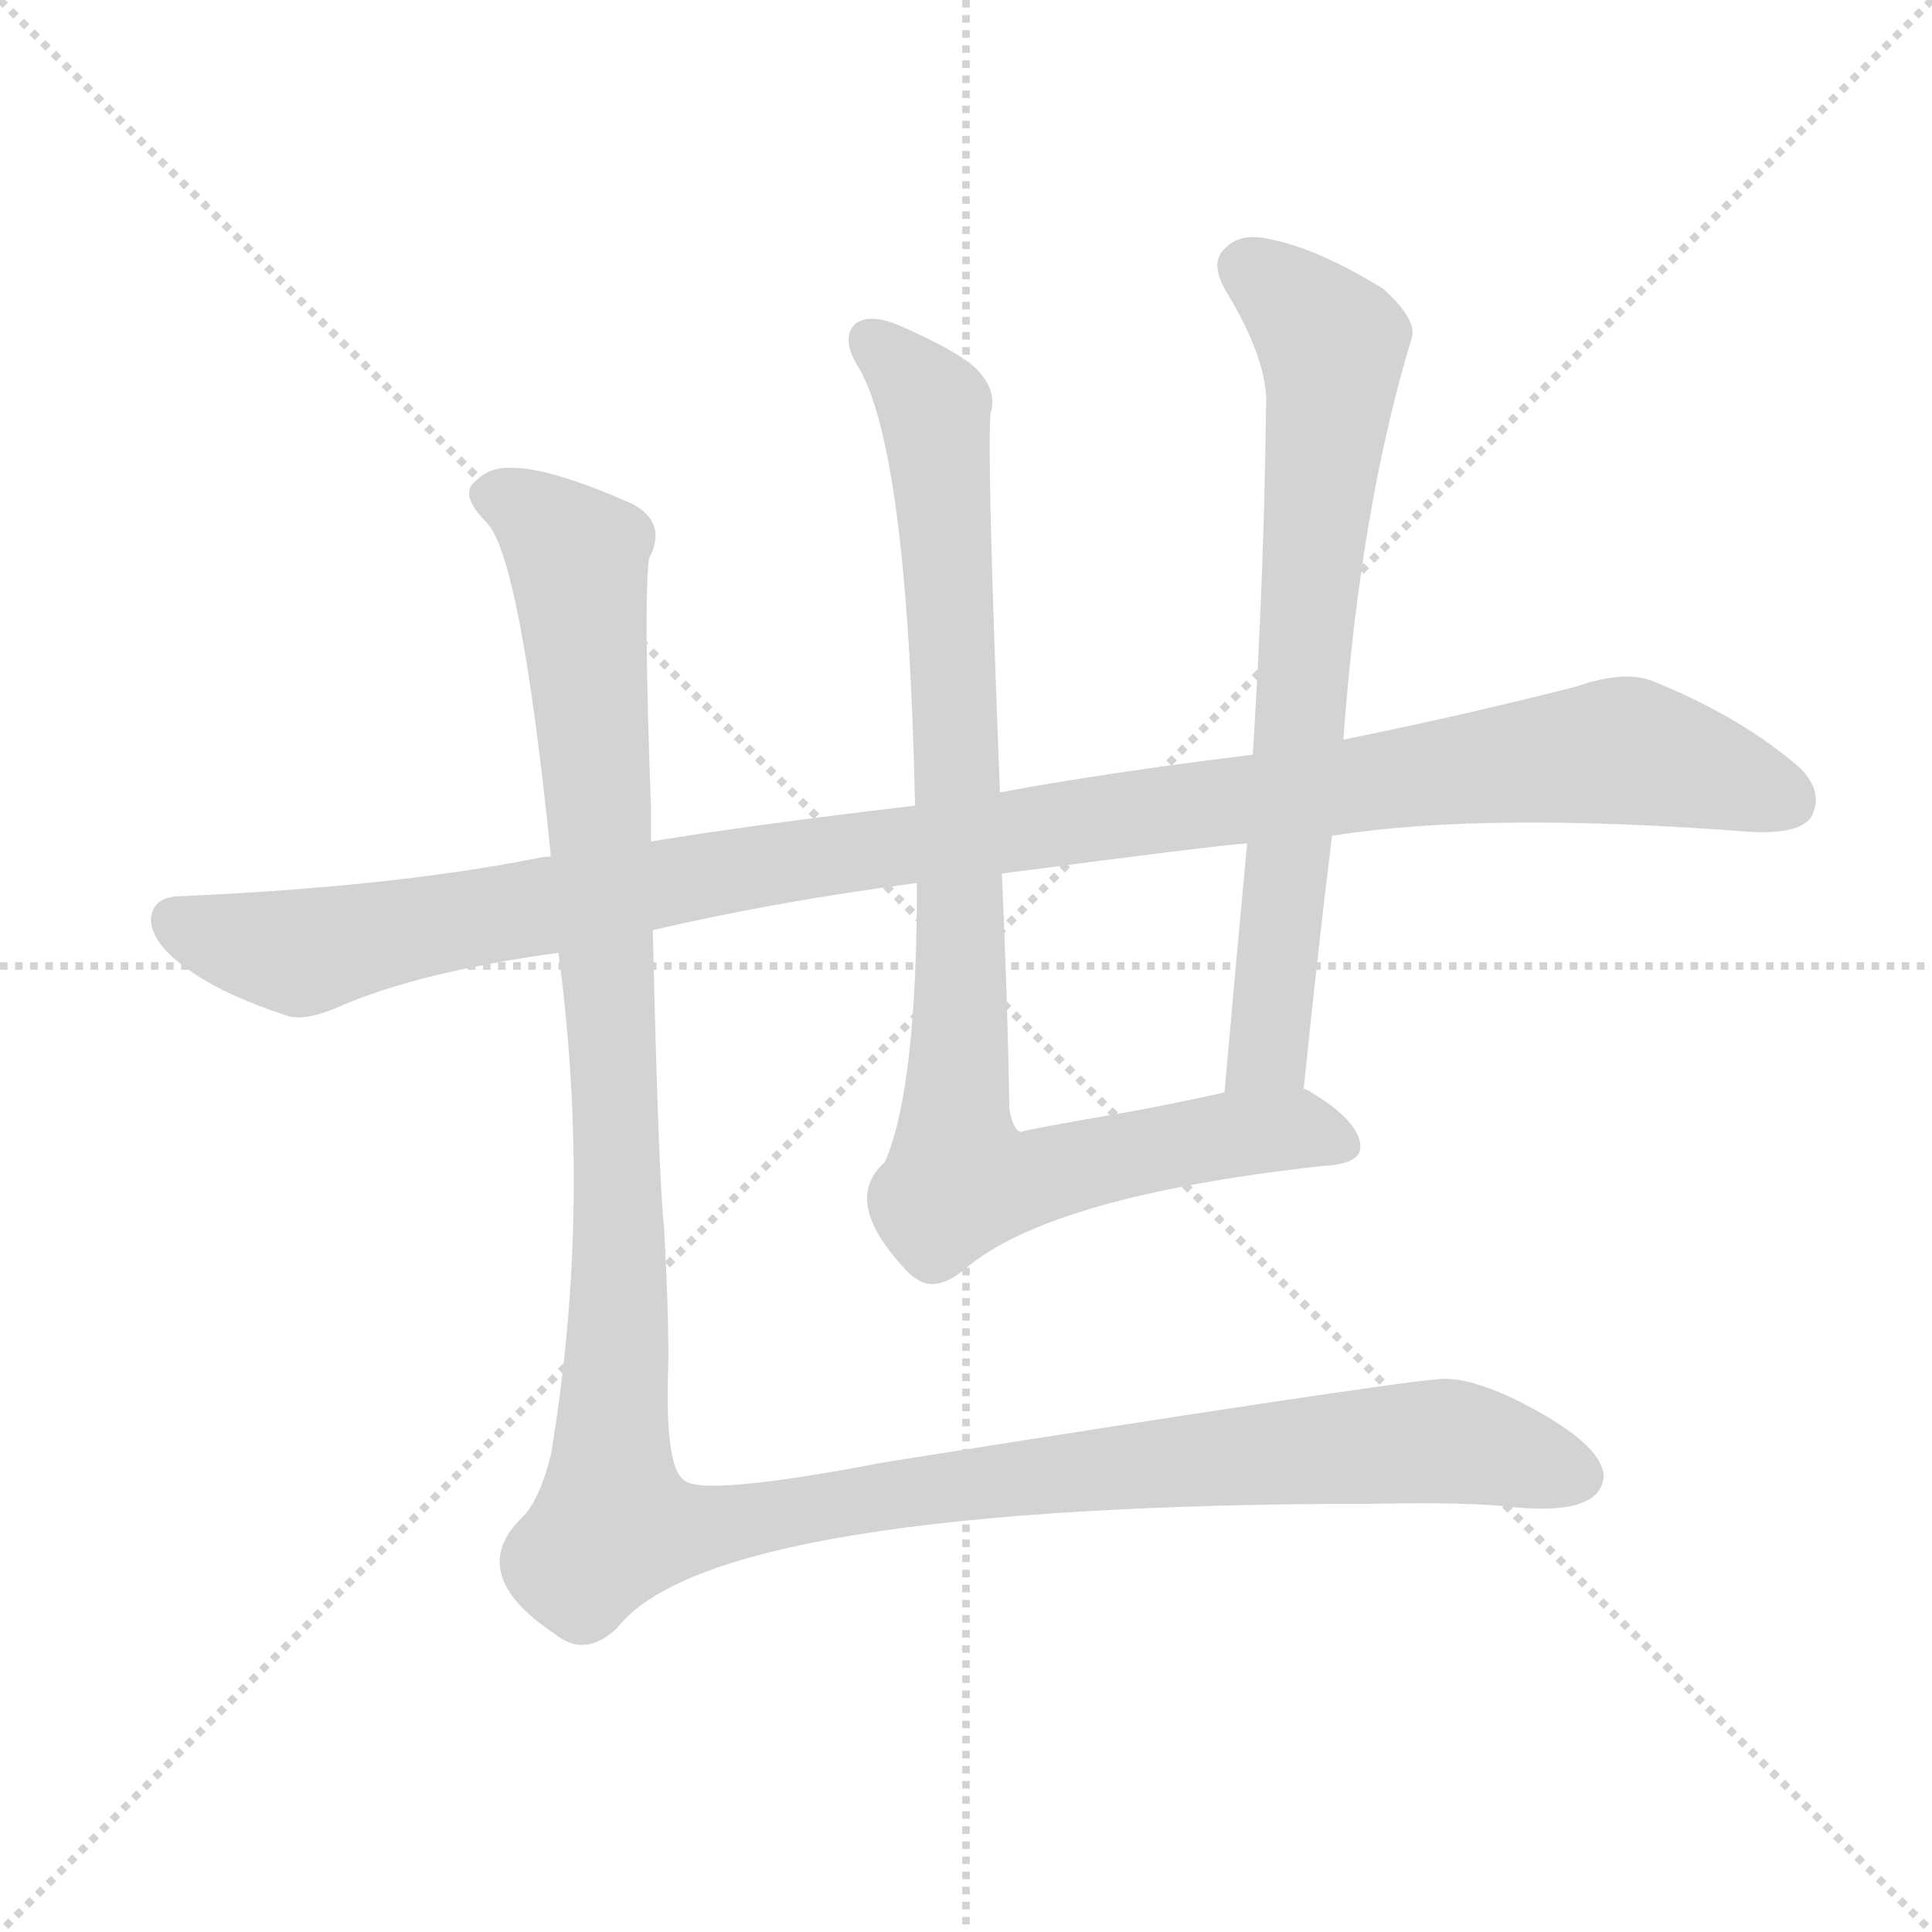
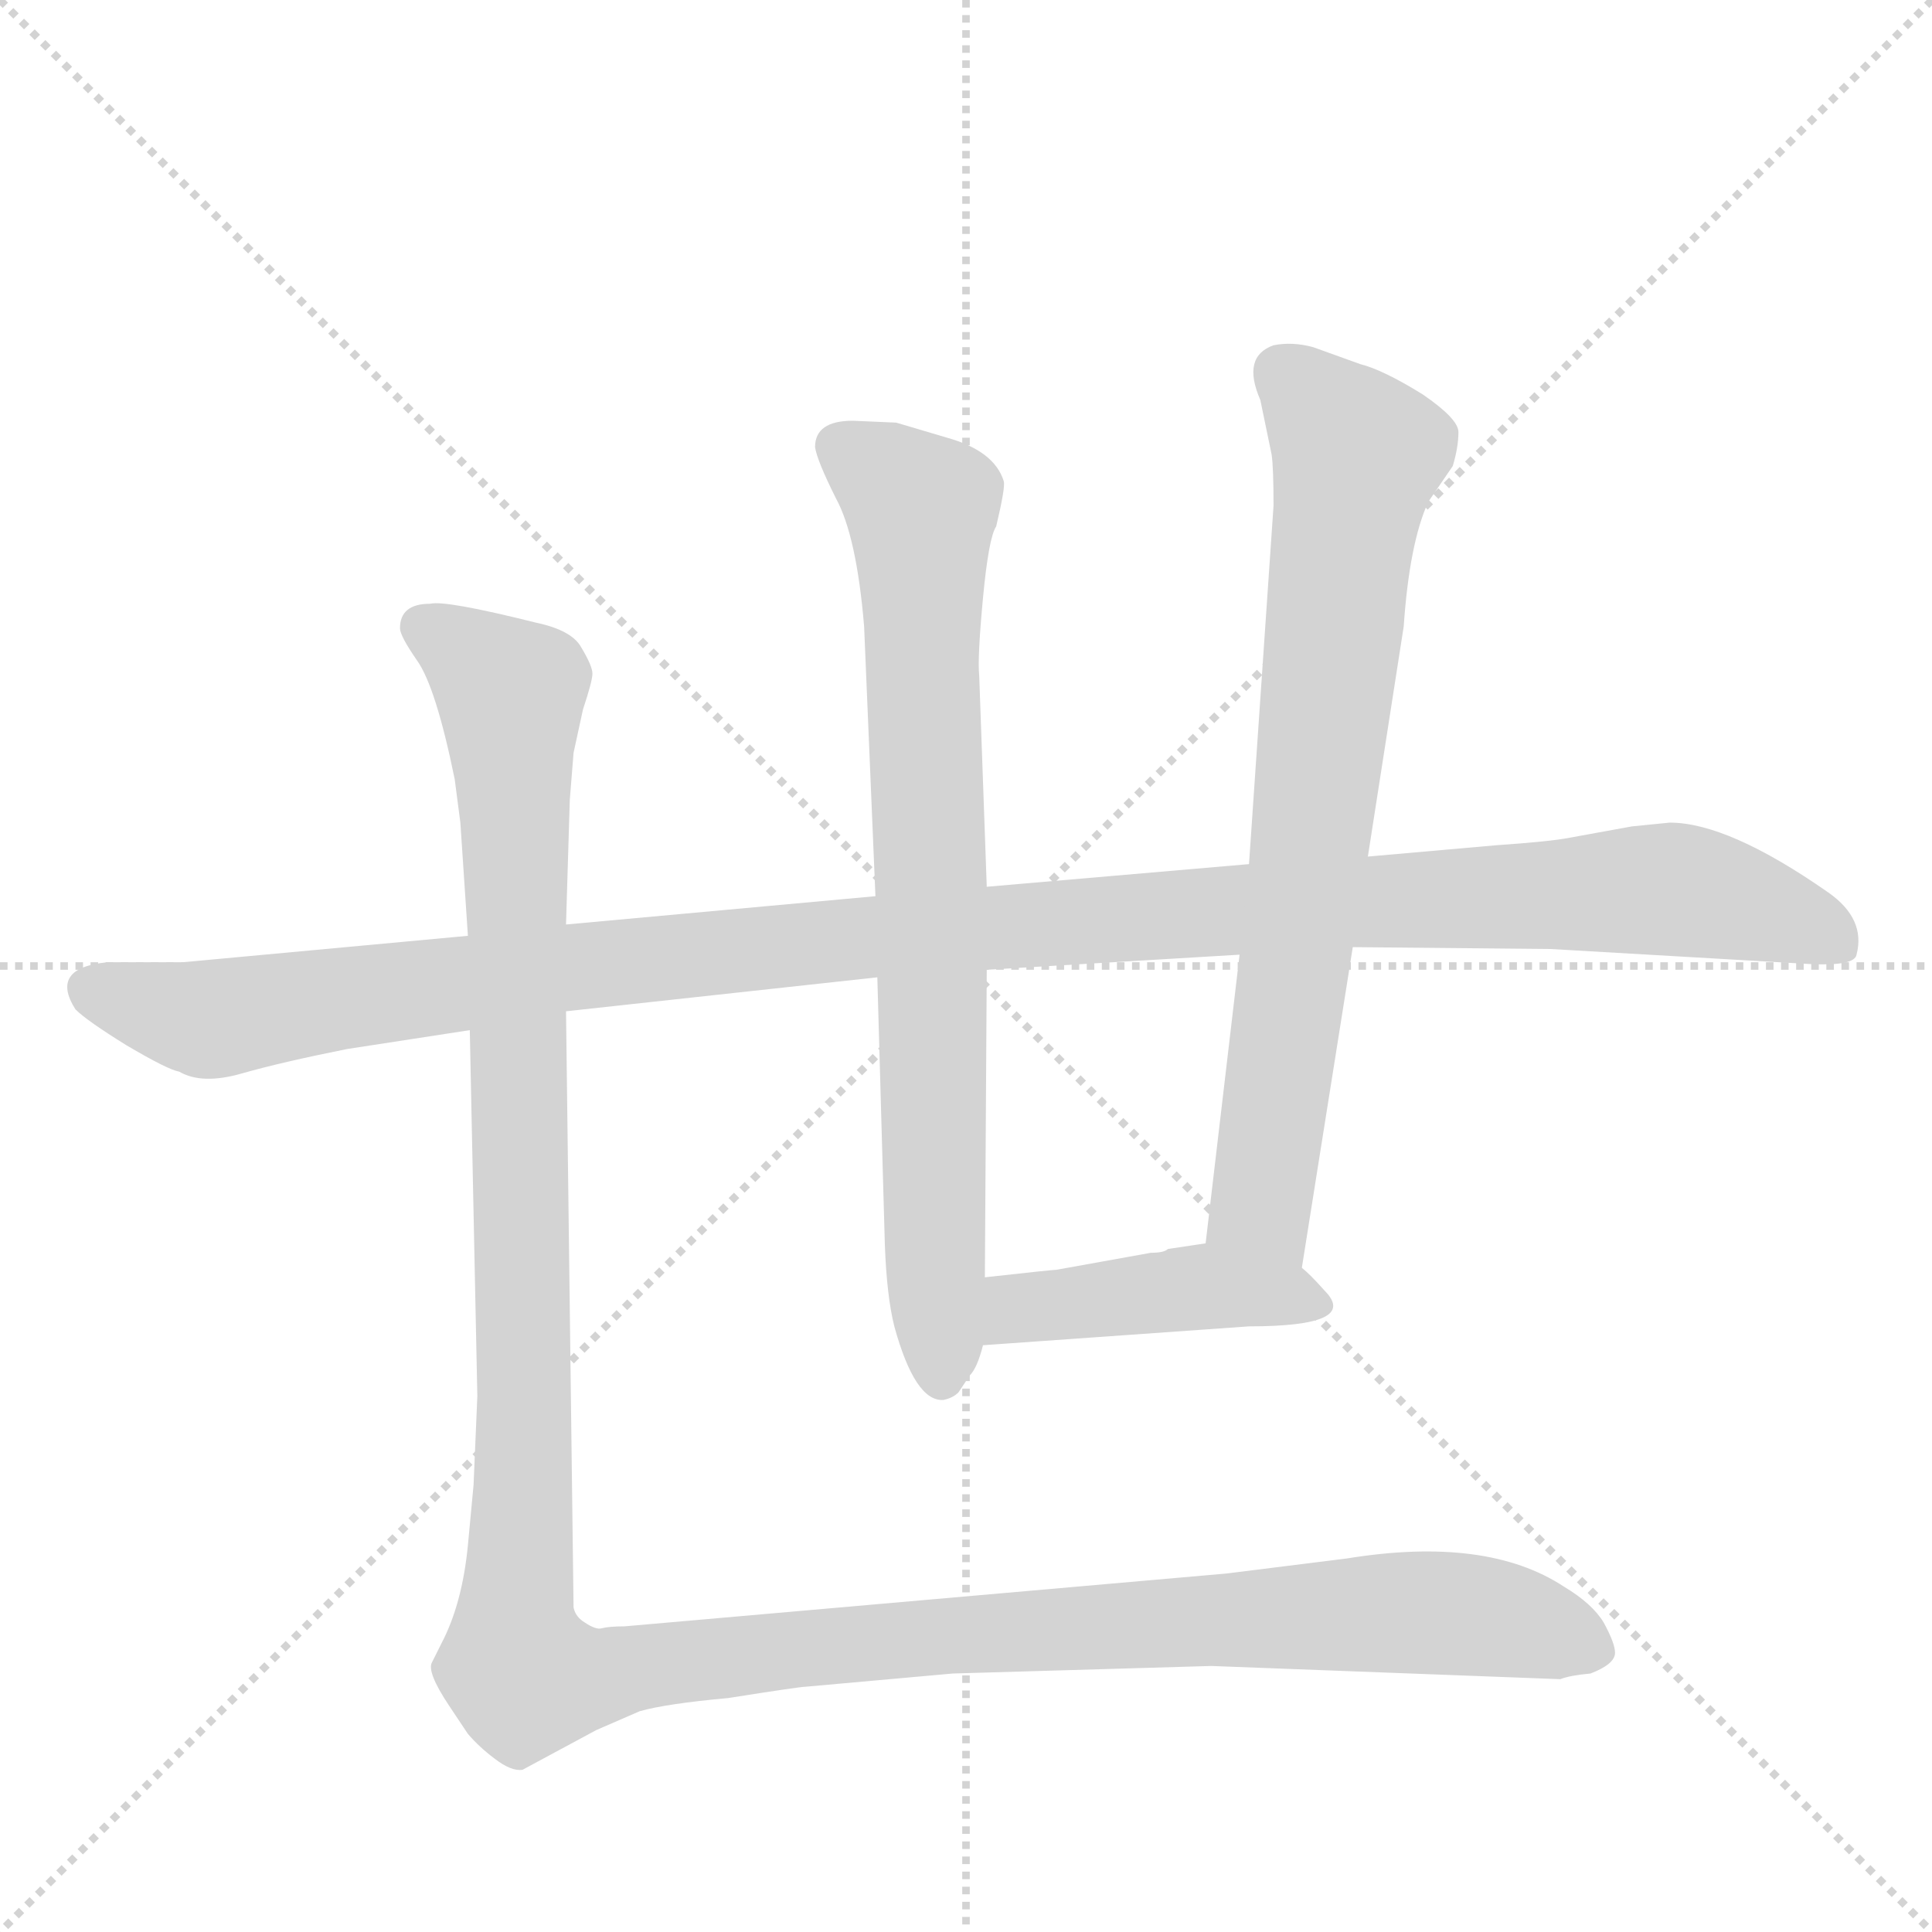
<svg xmlns="http://www.w3.org/2000/svg" version="1.1" viewBox="0 0 1024 1024">
  <g stroke="lightgray" stroke-dasharray="1,1" stroke-width="1" transform="scale(4, 4)">
    <line x1="0" y1="0" x2="256" y2="256" />
    <line x1="256" y1="0" x2="0" y2="256" />
    <line x1="128" y1="0" x2="128" y2="256" />
    <line x1="0" y1="128" x2="256" y2="128" />
  </g>
-   <g transform="scale(1, -1) translate(0, -900)">
+   <g transform="scale(1, -1) translate(0, -860)">
    <style type="text/css">
      
        @keyframes keyframes0 {
          from {
            stroke: blue;
-             stroke-dashoffset: 1126;
+             stroke-dashoffset: 1191;
            stroke-width: 128;
          }
          79% {
            animation-timing-function: step-end;
            stroke: blue;
            stroke-dashoffset: 0;
            stroke-width: 128;
          }
          to {
            stroke: black;
            stroke-width: 1024;
          }
        }
        #make-me-a-hanzi-animation-0 {
-           animation: keyframes0 1.166s both;
+           animation: keyframes0 1.219s both;
          animation-delay: 0s;
          animation-timing-function: linear;
        }
      
        @keyframes keyframes1 {
          from {
            stroke: blue;
-             stroke-dashoffset: 715;
+             stroke-dashoffset: 768;
            stroke-width: 128;
          }
-           70% {
+           71% {
            animation-timing-function: step-end;
            stroke: blue;
            stroke-dashoffset: 0;
            stroke-width: 128;
          }
          to {
            stroke: black;
            stroke-width: 1024;
          }
        }
        #make-me-a-hanzi-animation-1 {
-           animation: keyframes1 0.832s both;
-           animation-delay: 1.166s;
+           animation: keyframes1 0.875s both;
+           animation-delay: 1.219s;
          animation-timing-function: linear;
        }
      
        @keyframes keyframes2 {
          from {
            stroke: blue;
-             stroke-dashoffset: 713;
+             stroke-dashoffset: 742;
            stroke-width: 128;
          }
-           70% {
+           71% {
            animation-timing-function: step-end;
            stroke: blue;
            stroke-dashoffset: 0;
            stroke-width: 128;
          }
          to {
            stroke: black;
            stroke-width: 1024;
          }
        }
        #make-me-a-hanzi-animation-2 {
-           animation: keyframes2 0.83s both;
-           animation-delay: 1.998s;
+           animation: keyframes2 0.854s both;
+           animation-delay: 2.094s;
          animation-timing-function: linear;
        }
      
        @keyframes keyframes3 {
          from {
            stroke: blue;
-             stroke-dashoffset: 496;
+             stroke-dashoffset: 432;
            stroke-width: 128;
          }
-           62% {
+           58% {
            animation-timing-function: step-end;
            stroke: blue;
            stroke-dashoffset: 0;
            stroke-width: 128;
          }
          to {
            stroke: black;
            stroke-width: 1024;
          }
        }
        #make-me-a-hanzi-animation-3 {
-           animation: keyframes3 0.654s both;
-           animation-delay: 2.828s;
+           animation: keyframes3 0.602s both;
+           animation-delay: 2.948s;
          animation-timing-function: linear;
        }
      
        @keyframes keyframes4 {
          from {
            stroke: blue;
-             stroke-dashoffset: 1339;
+             stroke-dashoffset: 1410;
            stroke-width: 128;
          }
-           81% {
+           82% {
            animation-timing-function: step-end;
            stroke: blue;
            stroke-dashoffset: 0;
            stroke-width: 128;
          }
          to {
            stroke: black;
            stroke-width: 1024;
          }
        }
        #make-me-a-hanzi-animation-4 {
-           animation: keyframes4 1.34s both;
-           animation-delay: 3.482s;
+           animation: keyframes4 1.397s both;
+           animation-delay: 3.55s;
          animation-timing-function: linear;
        }
      
    </style>
-     <path d="M 706 457 Q 787 470 929 459 Q 954 458 960 467 Q 967 480 954 493 Q 923 520 876 539 Q 861 545 835 536 Q 772 520 712 508 L 664 500 Q 583 490 530 480 L 485 473 Q 400 463 345 454 L 292 446 Q 288 446 284 445 Q 208 430 96 425 Q 81 425 80 413 Q 80 400 100 386 Q 118 373 151 362 Q 161 358 181 367 Q 223 385 296 395 L 346 407 Q 410 422 486 432 L 531 437 Q 645 452 661 453 L 706 457 Z" fill="lightgray" />
-     <path d="M 486 432 Q 486 323 469 284 C 459 256 554 273 541 300 Q 537 301 535 312 Q 534 372 531 437 L 530 480 Q 523 658 525 681 Q 529 693 517 705 Q 507 714 480 726 Q 461 735 453 728 Q 446 721 454 707 Q 481 665 485 473 L 486 432 Z" fill="lightgray" />
-     <path d="M 691 323 Q 698 392 706 457 L 712 508 Q 721 631 748 720 Q 752 730 733 747 Q 699 768 674 773 Q 658 777 650 769 Q 641 762 649 747 Q 673 708 671 683 Q 670 595 664 500 L 661 453 Q 655 389 649 321 C 646 291 688 293 691 323 Z" fill="lightgray" />
-     <path d="M 469 284 Q 445 263 482 225 Q 483 224 486 222 Q 496 215 511 227 Q 556 266 701 282 Q 722 283 721 293 Q 720 306 695 321 Q 694 322 691 323 L 649 321 Q 622 315 600 311 Q 542 301 541 300 C 512 293 470 285 469 284 Z" fill="lightgray" />
-     <path d="M 345 454 Q 345 464 345 473 Q 341 582 344 604 Q 354 623 335 633 Q 292 652 272 652 Q 260 653 252 645 Q 243 638 258 623 Q 276 604 292 446 L 296 395 Q 314 260 292 129 Q 286 105 277 96 Q 246 66 294 34 Q 310 21 327 37 Q 378 103 731 103 Q 779 104 804 101 Q 849 97 850 118 Q 849 133 815 152 Q 781 171 762 169 Q 728 166 469 125 Q 370 106 362 116 Q 353 123 354 169 Q 355 193 352 249 Q 349 276 346 407 L 345 454 Z" fill="lightgray" />
+     <path d="M 300 324 L 465 342 L 523 346 L 657 354 L 717 358 L 822 357 L 960 349 Q 983 348 984 354 Q 989 373 969 387 Q 916 424 885 424 L 865 422 L 832 416 Q 822 414 793 412 L 725 406 L 662 402 L 523 390 L 464 385 L 300 370 L 248 364 L 97 350 L 57 350 Q 26 347 40 325 Q 46 319 67 306 Q 89 293 95 292 Q 107 285 128 291 Q 149 297 184 304 L 249 314 L 300 324 Z" fill="lightgray" />
+     <path d="M 465 342 L 469 200 Q 470 173 474 157 Q 485 117 500 118 Q 505 119 508 122 L 514 131 Q 518 135 521 147 L 522 183 L 523 346 L 523 390 L 519 502 Q 518 511 521 543 Q 524 575 528 581 Q 533 602 532 605 Q 527 621 502 628 L 475 636 L 452 637 Q 432 637 432 623 Q 433 616 443 596 Q 454 576 458 528 L 464 385 L 465 342 Z" fill="lightgray" />
+     <path d="M 690 188 L 717 358 L 725 406 L 744 528 Q 747 572 757 594 L 770 613 Q 773 623 773 631 Q 773 638 754 651 Q 733 664 721 667 L 696 676 Q 685 679 675 677 Q 658 671 668 648 L 674 619 Q 675 612 675 592 L 662 402 L 657 354 L 639 201 C 635 171 685 158 690 188 Z" fill="lightgray" />
+     <path d="M 521 147 L 662 157 Q 721 157 702 176 Q 694 185 690 188 C 670 206 669 205 639 201 L 619 198 Q 617 196 610 196 L 560 187 Q 558 187 522 183 C 492 180 491 145 521 147 Z" fill="lightgray" />
+     <path d="M 253 120 L 251 73 L 248 41 Q 245 10 234 -11 L 229 -21 Q 226 -26 238 -44 L 248 -59 Q 254 -66 262 -72 Q 271 -79 277 -78 L 316 -57 L 339 -47 Q 353 -43 386 -40 Q 424 -34 427 -34 L 505 -27 L 642 -23 L 827 -30 Q 832 -28 843 -27 Q 856 -22 856 -16 Q 856 -11 850 0 Q 844 10 829 19 Q 788 46 714 34 L 650 26 L 331 -2 Q 323 -2 319 -3 Q 316 -4 310 0 Q 305 3 304 8 L 300 324 L 300 370 L 302 436 L 304 461 L 309 484 Q 314 499 314 503 Q 314 507 308 517 Q 303 526 284 530 Q 236 542 228 540 Q 212 540 212 527 Q 212 523 221 510 Q 231 496 241 447 L 244 424 L 248 364 L 249 314 L 253 120 Z" fill="lightgray" />
    <clipPath id="make-me-a-hanzi-clip-0">
-       <path d="M 706 457 Q 787 470 929 459 Q 954 458 960 467 Q 967 480 954 493 Q 923 520 876 539 Q 861 545 835 536 Q 772 520 712 508 L 664 500 Q 583 490 530 480 L 485 473 Q 400 463 345 454 L 292 446 Q 288 446 284 445 Q 208 430 96 425 Q 81 425 80 413 Q 80 400 100 386 Q 118 373 151 362 Q 161 358 181 367 Q 223 385 296 395 L 346 407 Q 410 422 486 432 L 531 437 Q 645 452 661 453 L 706 457 Z" />
+       <path d="M 300 324 L 465 342 L 523 346 L 657 354 L 717 358 L 822 357 L 960 349 Q 983 348 984 354 Q 989 373 969 387 Q 916 424 885 424 L 865 422 L 832 416 Q 822 414 793 412 L 725 406 L 662 402 L 523 390 L 464 385 L 300 370 L 248 364 L 97 350 L 57 350 Q 26 347 40 325 Q 46 319 67 306 Q 89 293 95 292 Q 107 285 128 291 Q 149 297 184 304 L 249 314 L 300 324 Z" />
    </clipPath>
-     <path clip-path="url(#make-me-a-hanzi-clip-0)" d="M 93 412 L 159 395 L 409 442 L 853 502 L 897 494 L 948 475" fill="none" id="make-me-a-hanzi-animation-0" stroke-dasharray="998 1996" stroke-linecap="round" />
+     <path clip-path="url(#make-me-a-hanzi-clip-0)" d="M 51 336 L 116 320 L 444 362 L 883 389 L 948 374 L 975 360" fill="none" id="make-me-a-hanzi-animation-0" stroke-dasharray="1063 2126" stroke-linecap="round" />
    <clipPath id="make-me-a-hanzi-clip-1">
-       <path d="M 486 432 Q 486 323 469 284 C 459 256 554 273 541 300 Q 537 301 535 312 Q 534 372 531 437 L 530 480 Q 523 658 525 681 Q 529 693 517 705 Q 507 714 480 726 Q 461 735 453 728 Q 446 721 454 707 Q 481 665 485 473 L 486 432 Z" />
+       <path d="M 465 342 L 469 200 Q 470 173 474 157 Q 485 117 500 118 Q 505 119 508 122 L 514 131 Q 518 135 521 147 L 522 183 L 523 346 L 523 390 L 519 502 Q 518 511 521 543 Q 524 575 528 581 Q 533 602 532 605 Q 527 621 502 628 L 475 636 L 452 637 Q 432 637 432 623 Q 433 616 443 596 Q 454 576 458 528 L 464 385 L 465 342 Z" />
    </clipPath>
-     <path clip-path="url(#make-me-a-hanzi-clip-1)" d="M 461 720 L 496 680 L 509 492 L 507 321 L 476 286" fill="none" id="make-me-a-hanzi-animation-1" stroke-dasharray="587 1174" stroke-linecap="round" />
+     <path clip-path="url(#make-me-a-hanzi-clip-1)" d="M 447 622 L 488 590 L 499 130" fill="none" id="make-me-a-hanzi-animation-1" stroke-dasharray="640 1280" stroke-linecap="round" />
    <clipPath id="make-me-a-hanzi-clip-2">
-       <path d="M 691 323 Q 698 392 706 457 L 712 508 Q 721 631 748 720 Q 752 730 733 747 Q 699 768 674 773 Q 658 777 650 769 Q 641 762 649 747 Q 673 708 671 683 Q 670 595 664 500 L 661 453 Q 655 389 649 321 C 646 291 688 293 691 323 Z" />
+       <path d="M 690 188 L 717 358 L 725 406 L 744 528 Q 747 572 757 594 L 770 613 Q 773 623 773 631 Q 773 638 754 651 Q 733 664 721 667 L 696 676 Q 685 679 675 677 Q 658 671 668 648 L 674 619 Q 675 612 675 592 L 662 402 L 657 354 L 639 201 C 635 171 685 158 690 188 Z" />
    </clipPath>
-     <path clip-path="url(#make-me-a-hanzi-clip-2)" d="M 661 757 L 706 718 L 706 695 L 673 348 L 656 328" fill="none" id="make-me-a-hanzi-animation-2" stroke-dasharray="585 1170" stroke-linecap="round" />
+     <path clip-path="url(#make-me-a-hanzi-clip-2)" d="M 681 660 L 719 617 L 668 221 L 685 197" fill="none" id="make-me-a-hanzi-animation-2" stroke-dasharray="614 1228" stroke-linecap="round" />
    <clipPath id="make-me-a-hanzi-clip-3">
-       <path d="M 469 284 Q 445 263 482 225 Q 483 224 486 222 Q 496 215 511 227 Q 556 266 701 282 Q 722 283 721 293 Q 720 306 695 321 Q 694 322 691 323 L 649 321 Q 622 315 600 311 Q 542 301 541 300 C 512 293 470 285 469 284 Z" />
+       <path d="M 521 147 L 662 157 Q 721 157 702 176 Q 694 185 690 188 C 670 206 669 205 639 201 L 619 198 Q 617 196 610 196 L 560 187 Q 558 187 522 183 C 492 180 491 145 521 147 Z" />
    </clipPath>
-     <path clip-path="url(#make-me-a-hanzi-clip-3)" d="M 480 267 L 497 257 L 539 274 L 622 293 L 684 301 L 710 294" fill="none" id="make-me-a-hanzi-animation-3" stroke-dasharray="368 736" stroke-linecap="round" />
+     <path clip-path="url(#make-me-a-hanzi-clip-3)" d="M 528 153 L 537 165 L 627 177 L 697 168" fill="none" id="make-me-a-hanzi-animation-3" stroke-dasharray="304 608" stroke-linecap="round" />
    <clipPath id="make-me-a-hanzi-clip-4">
-       <path d="M 345 454 Q 345 464 345 473 Q 341 582 344 604 Q 354 623 335 633 Q 292 652 272 652 Q 260 653 252 645 Q 243 638 258 623 Q 276 604 292 446 L 296 395 Q 314 260 292 129 Q 286 105 277 96 Q 246 66 294 34 Q 310 21 327 37 Q 378 103 731 103 Q 779 104 804 101 Q 849 97 850 118 Q 849 133 815 152 Q 781 171 762 169 Q 728 166 469 125 Q 370 106 362 116 Q 353 123 354 169 Q 355 193 352 249 Q 349 276 346 407 L 345 454 Z" />
+       <path d="M 253 120 L 251 73 L 248 41 Q 245 10 234 -11 L 229 -21 Q 226 -26 238 -44 L 248 -59 Q 254 -66 262 -72 Q 271 -79 277 -78 L 316 -57 L 339 -47 Q 353 -43 386 -40 Q 424 -34 427 -34 L 505 -27 L 642 -23 L 827 -30 Q 832 -28 843 -27 Q 856 -22 856 -16 Q 856 -11 850 0 Q 844 10 829 19 Q 788 46 714 34 L 650 26 L 331 -2 Q 323 -2 319 -3 Q 316 -4 310 0 Q 305 3 304 8 L 300 324 L 300 370 L 302 436 L 304 461 L 309 484 Q 314 499 314 503 Q 314 507 308 517 Q 303 526 284 530 Q 236 542 228 540 Q 212 540 212 527 Q 212 523 221 510 Q 231 496 241 447 L 244 424 L 248 364 L 249 314 L 253 120 Z" />
    </clipPath>
-     <path clip-path="url(#make-me-a-hanzi-clip-4)" d="M 263 636 L 292 619 L 307 596 L 328 268 L 325 92 L 375 90 L 485 112 L 759 136 L 837 118" fill="none" id="make-me-a-hanzi-animation-4" stroke-dasharray="1211 2422" stroke-linecap="round" />
+     <path clip-path="url(#make-me-a-hanzi-clip-4)" d="M 224 528 L 271 493 L 278 142 L 272 -4 L 279 -29 L 311 -30 L 507 -6 L 728 5 L 801 1 L 847 -15" fill="none" id="make-me-a-hanzi-animation-4" stroke-dasharray="1282 2564" stroke-linecap="round" />
  </g>
</svg>
